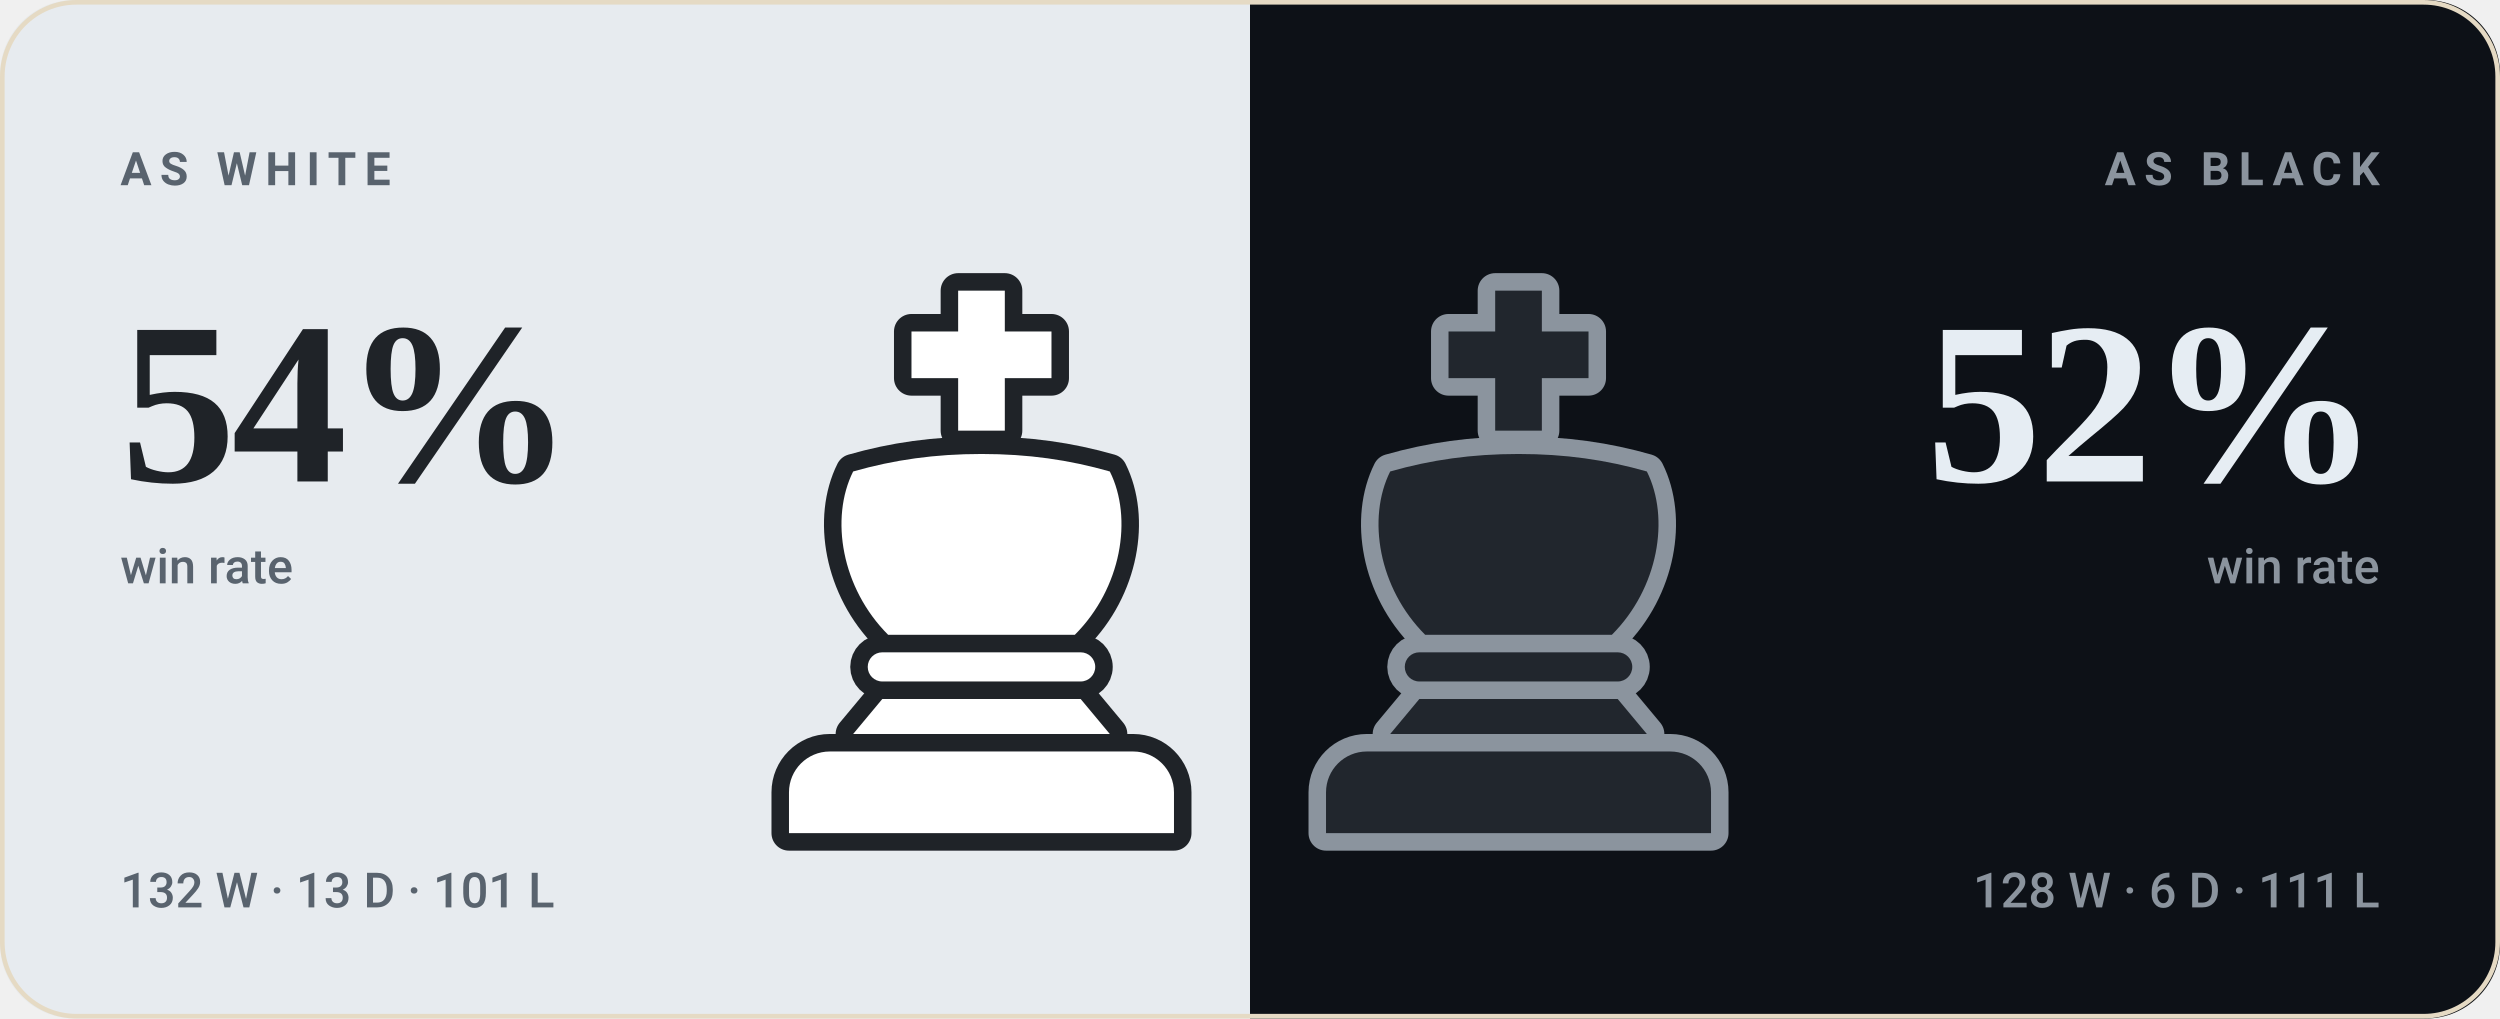
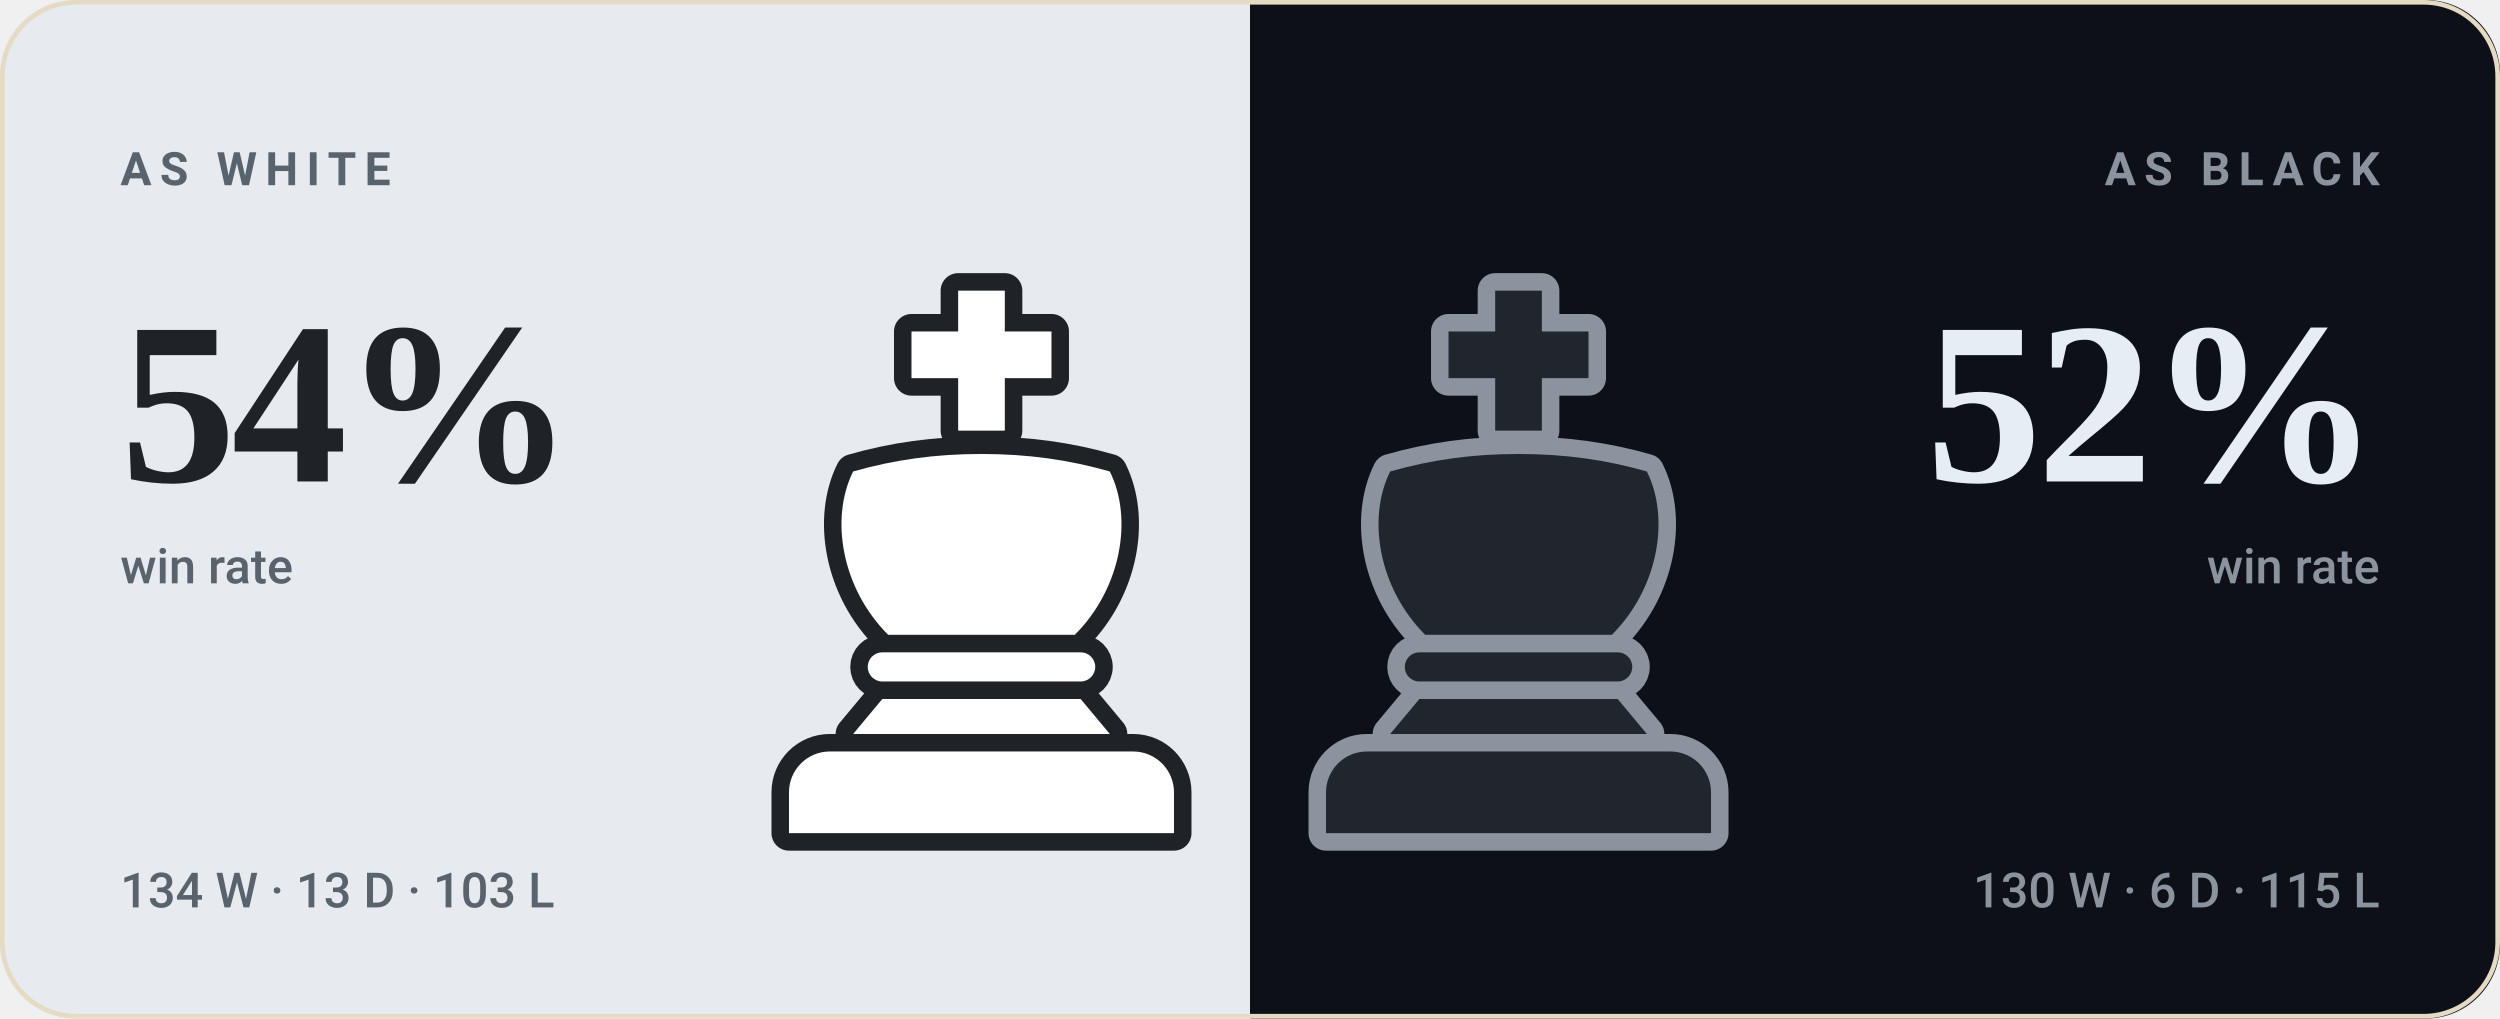
<svg xmlns="http://www.w3.org/2000/svg" viewBox="0 0 540 220" width="540" height="220" role="img" aria-label="bappozl wins 54% as White and 52% as Black">
  <style>svg{font-family:-apple-system,BlinkMacSystemFont,'Segoe UI',Roboto,'Helvetica Neue',Arial,sans-serif}text{fill:#221d15;white-space:pre}.bg{fill:#f8f2e6}.acc{fill:#9a6a1e}.win{fill:#0d8659}.draw{fill:#7c7f85}.loss{fill:#c0332f}.lbl{font-size:10px;font-weight:600;letter-spacing:.18em;fill:#7a7164}.cap{font-size:10.5px;font-weight:500;fill:#7a7164}.num{font-family:Georgia,'Times New Roman',Times,serif;font-weight:700;letter-spacing:-.02em}.tick{font-size:9px;font-weight:500;fill:#7a7164;opacity:.75}.dl{font-size:10px;font-weight:600}.rule{stroke:#e5dac4;stroke-width:1;fill:none}.grid{stroke:#e5dac4;stroke-width:1;fill:none;opacity:.7}.ln{fill:none;stroke:#9a6a1e;stroke-width:2;stroke-linecap:round;stroke-linejoin:round}.ring{stroke:#f8f2e6;stroke-width:2}.hollow{fill:none;stroke-width:1.5}.sq{fill:#221d15;opacity:.035}</style>
  <rect class="bg" width="540" height="220" rx="16" />
  <clipPath id="sp">
    <rect width="540" height="220" rx="16" />
  </clipPath>
  <g clip-path="url(#sp)">
    <rect width="270" height="220" fill="#e7ebef" />
    <rect x="270" width="270" height="220" fill="#0d1117" />
  </g>
  <g transform="translate(149.0,59.0) scale(1.26)">
    <g fill="#1f2328" stroke="#1f2328" stroke-width="6" stroke-linejoin="round">
      <path d="M46 3h8v7h8v8h-8v9h-8v-9h-8v-8h8z" />
      <path d="M28 34c7-2 14-3 22-3s15 1 22 3c4 8 2 20-6 28H34c-8-8-10-20-6-28z" />
      <path d="M33 65h34a2.5 2.5 0 0 1 0 5H33a2.5 2.5 0 0 1 0-5z" />
      <path d="M33 73h34l5 6H28z" />
      <path d="M24 82h52a7 7 0 0 1 7 7v7H17v-7a7 7 0 0 1 7-7z" />
    </g>
    <g fill="#ffffff">
      <path d="M46 3h8v7h8v8h-8v9h-8v-9h-8v-8h8z" />
      <path d="M28 34c7-2 14-3 22-3s15 1 22 3c4 8 2 20-6 28H34c-8-8-10-20-6-28z" />
      <path d="M33 65h34a2.5 2.5 0 0 1 0 5H33a2.5 2.5 0 0 1 0-5z" />
      <path d="M33 73h34l5 6H28z" />
      <path d="M24 82h52a7 7 0 0 1 7 7v7H17v-7a7 7 0 0 1 7-7z" />
    </g>
  </g>
  <g transform="translate(265.0,59.0) scale(1.26)">
    <g fill="#8b949e" stroke="#8b949e" stroke-width="6" stroke-linejoin="round">
      <path d="M46 3h8v7h8v8h-8v9h-8v-9h-8v-8h8z" />
      <path d="M28 34c7-2 14-3 22-3s15 1 22 3c4 8 2 20-6 28H34c-8-8-10-20-6-28z" />
      <path d="M33 65h34a2.5 2.5 0 0 1 0 5H33a2.5 2.5 0 0 1 0-5z" />
      <path d="M33 73h34l5 6H28z" />
      <path d="M24 82h52a7 7 0 0 1 7 7v7H17v-7a7 7 0 0 1 7-7z" />
    </g>
    <g fill="#21262d">
      <path d="M46 3h8v7h8v8h-8v9h-8v-9h-8v-8h8z" />
      <path d="M28 34c7-2 14-3 22-3s15 1 22 3c4 8 2 20-6 28H34c-8-8-10-20-6-28z" />
      <path d="M33 65h34a2.5 2.5 0 0 1 0 5H33a2.5 2.5 0 0 1 0-5z" />
      <path d="M33 73h34l5 6H28z" />
      <path d="M24 82h52a7 7 0 0 1 7 7v7H17v-7a7 7 0 0 1 7-7z" />
    </g>
  </g>
  <text class="lbl" x="26" y="40" style="fill:#59636e">AS WHITE</text>
  <text class="num" x="26" y="104" style="fill:#1f2328;font-size:50px">54%</text>
  <text class="cap" x="26" y="126" style="fill:#59636e">win rate</text>
-   <text class="cap" x="26" y="196" style="fill:#59636e">132 W · 13 D · 101 L</text>
+   <text class="cap" x="26" y="196" style="fill:#59636e">134 W · 13 D · 103 L</text>
  <text class="lbl" x="514" y="40" text-anchor="end" style="fill:#8b949e">AS BLACK</text>
  <text class="num" x="514" y="104" text-anchor="end" style="fill:#e6edf3;font-size:50px">52%</text>
  <text class="cap" x="514" y="126" text-anchor="end" style="fill:#8b949e">win rate</text>
-   <text class="cap" x="514" y="196" text-anchor="end" style="fill:#8b949e">128 W · 6 D · 111 L</text>
+   <text class="cap" x="514" y="196" text-anchor="end" style="fill:#8b949e">130 W · 6 D · 115 L</text>
  <rect x=".5" y=".5" width="539" height="219" rx="16" fill="none" stroke="#e5dac4" />
</svg>
